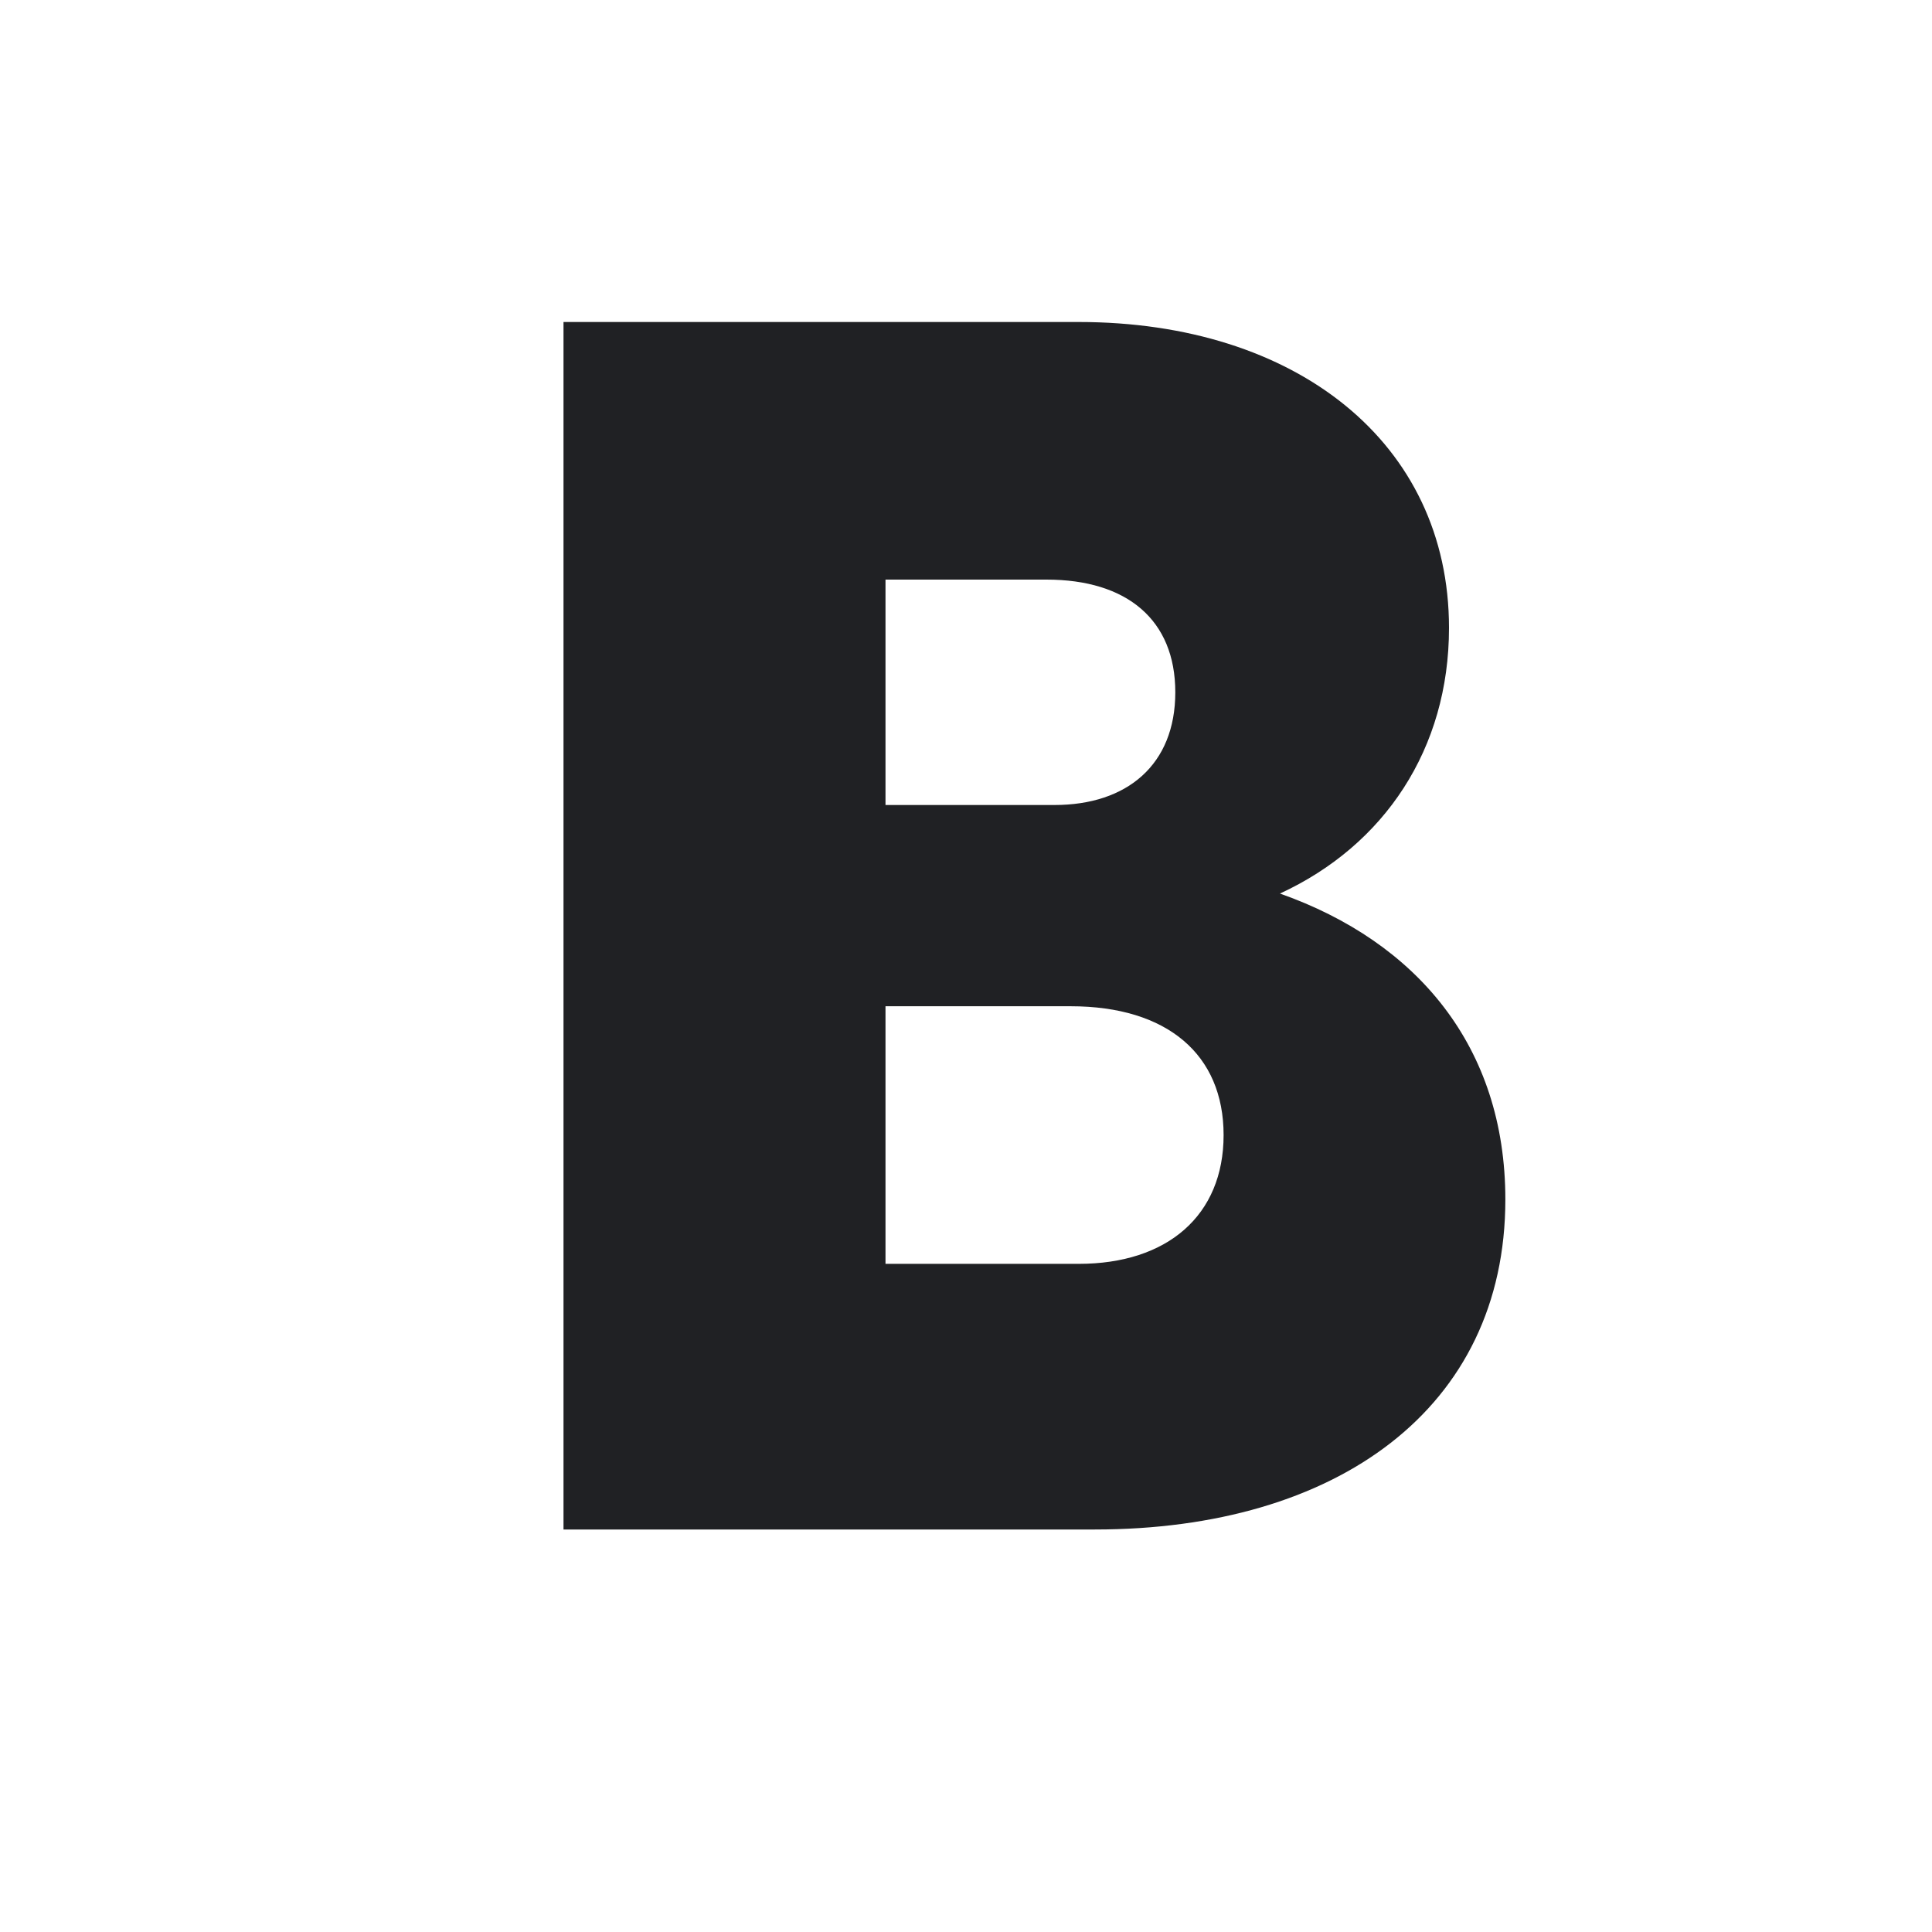
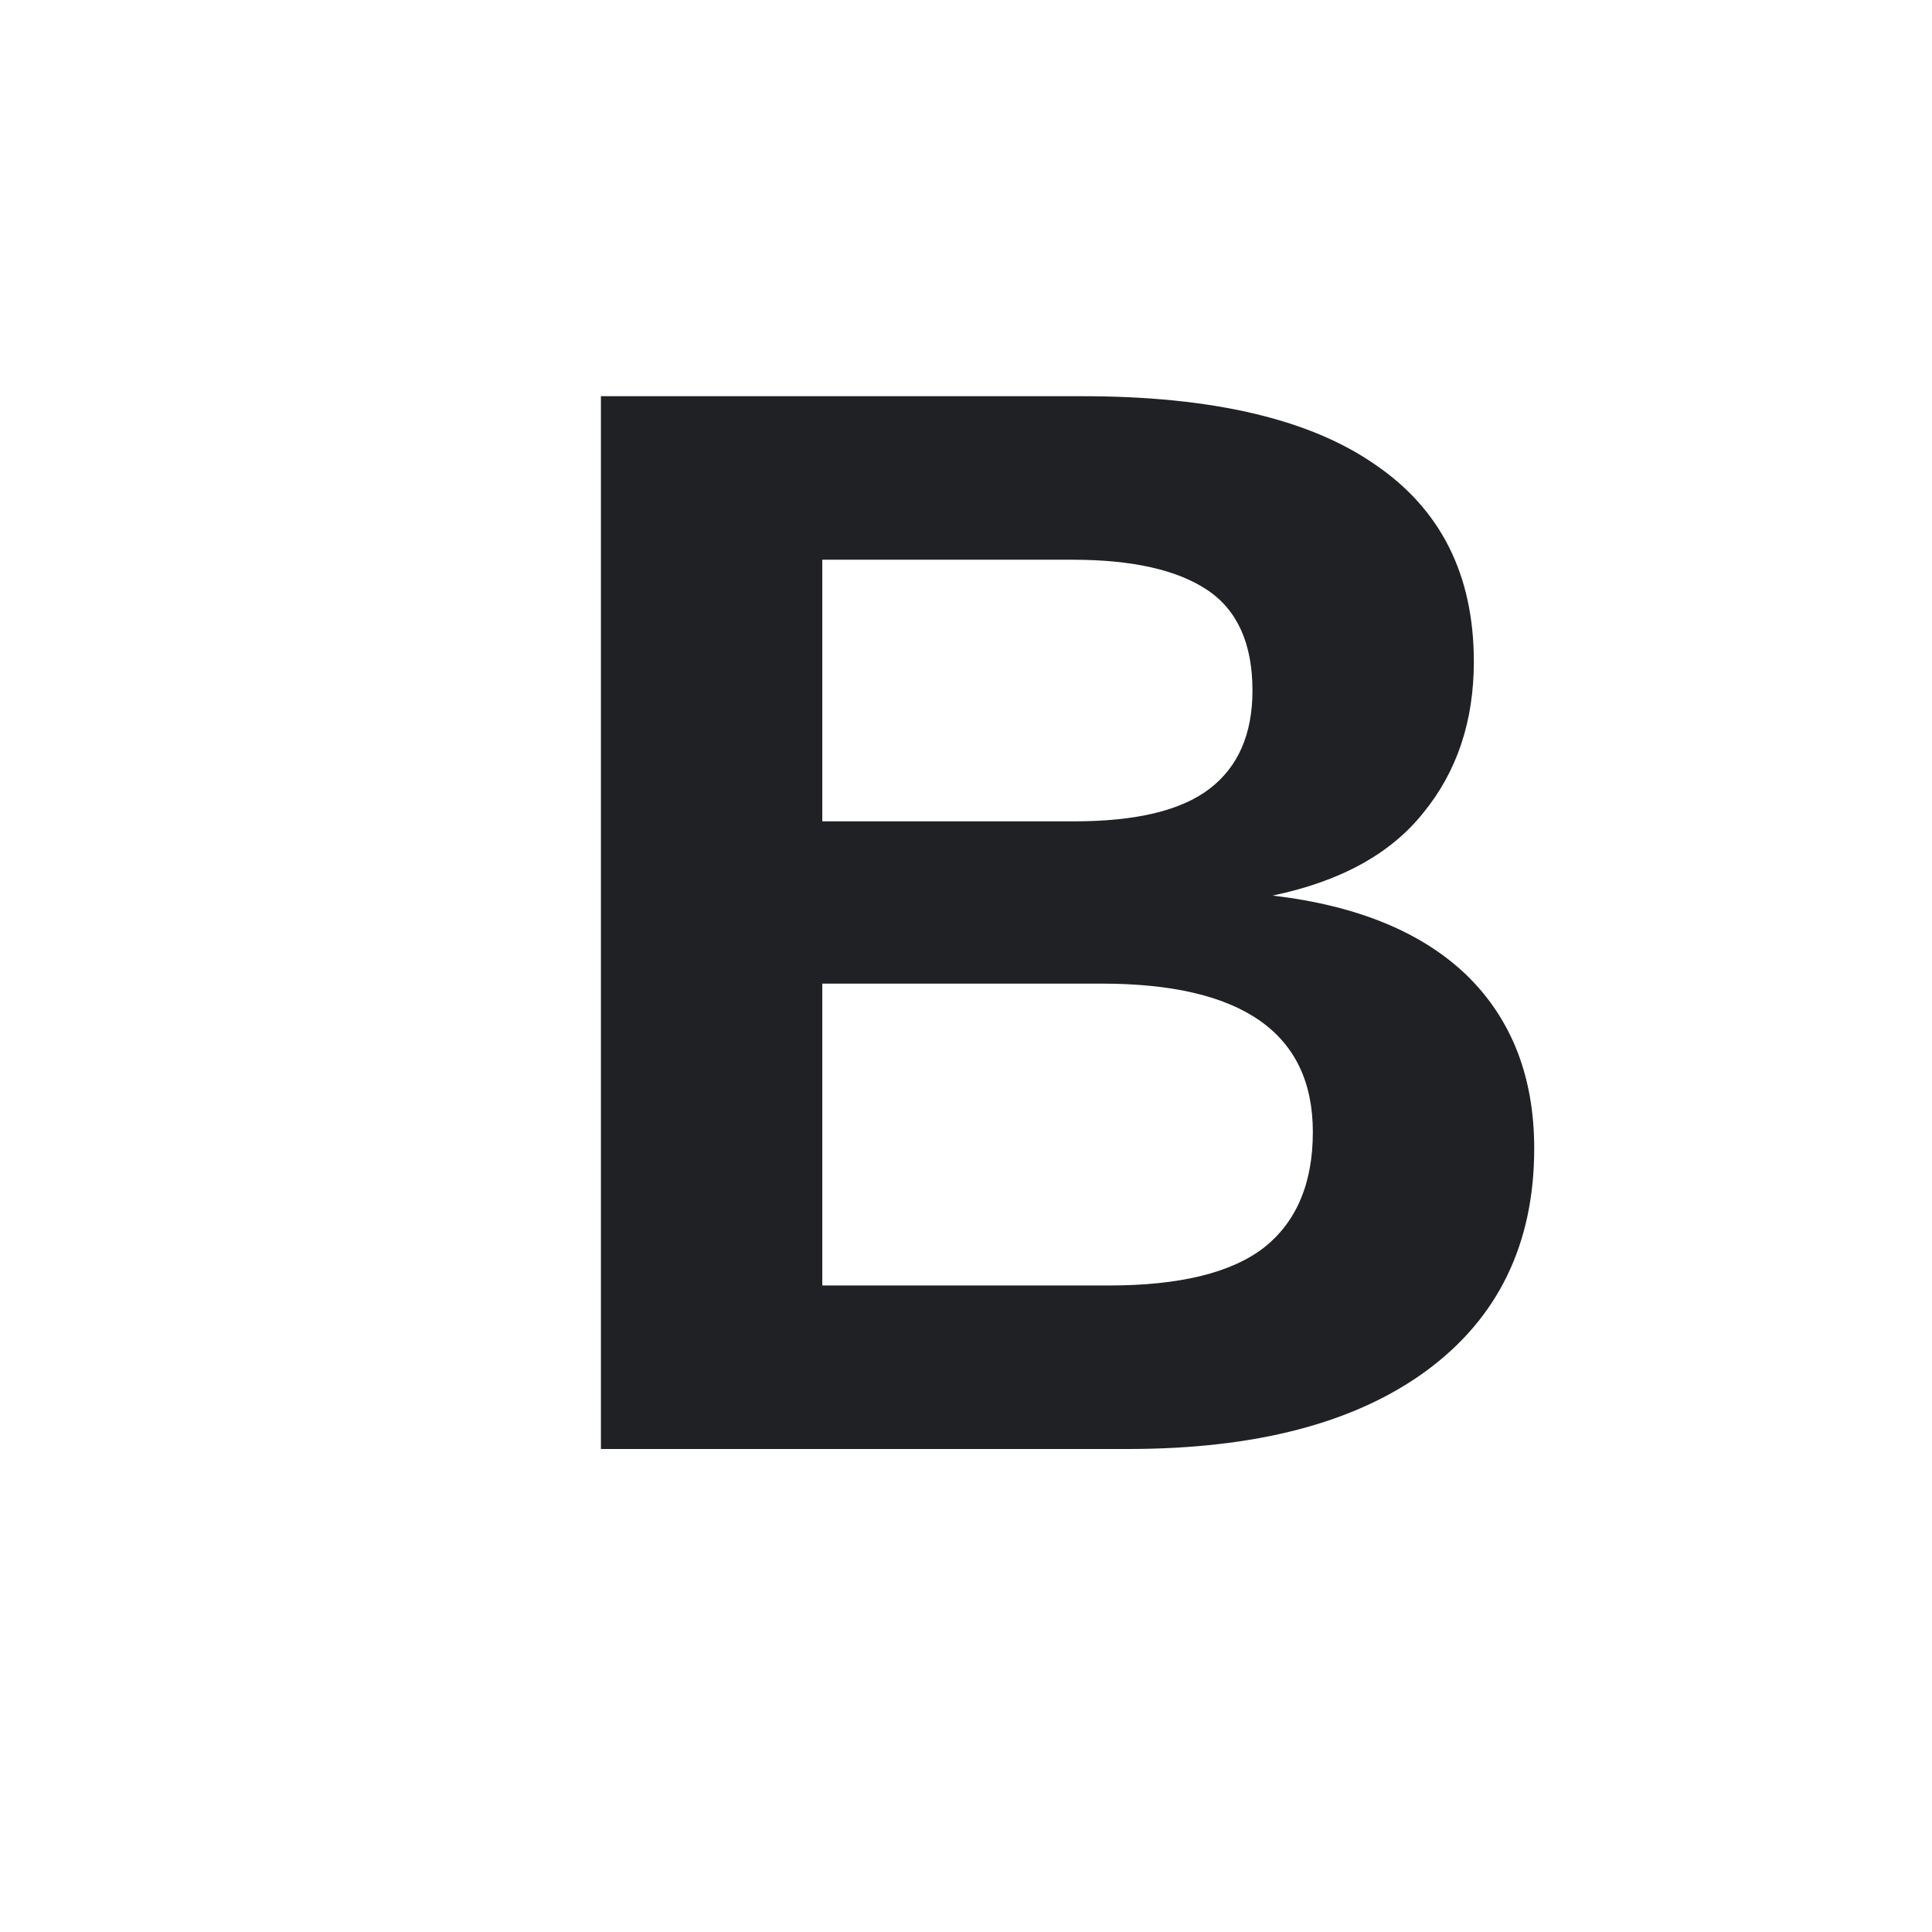
- <svg xmlns="http://www.w3.org/2000/svg" viewBox="0 0 24 24">
-   <path fill="#202124" d="M7 4h6.4c2.7 0 4.6 1.5 4.6 3.8 0 1.5-.8 2.7-2.1 3.3 1.7.6 2.8 1.9 2.8 3.8 0 2.6-2.1 4.1-5.1 4.1H7V4zm4 6h2.1c.9 0 1.5-.5 1.5-1.4s-.6-1.4-1.6-1.4h-2v2.8zm0 5.7h2.4c1.1 0 1.8-.6 1.8-1.6s-.7-1.6-1.9-1.6H11v3.2z" />
+ <svg xmlns="http://www.w3.org/2000/svg" viewBox="0 0 24 24" aria-hidden="true">
+   <text x="6.2" y="18" fill="#202124" font-family="Arial, sans-serif" font-size="19" font-weight="800">B</text>
</svg>
